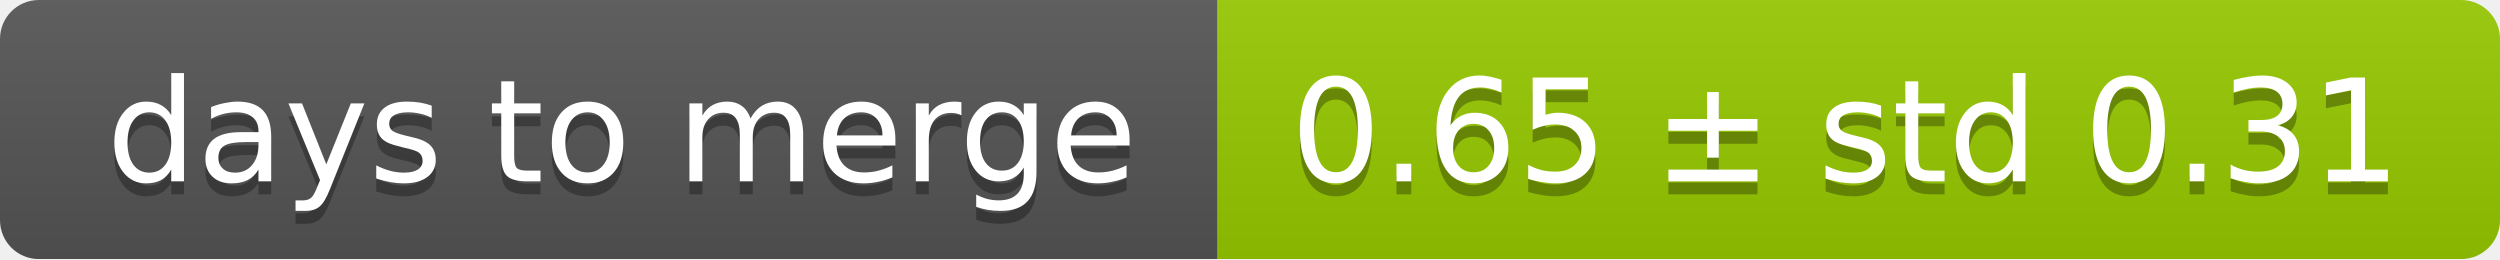
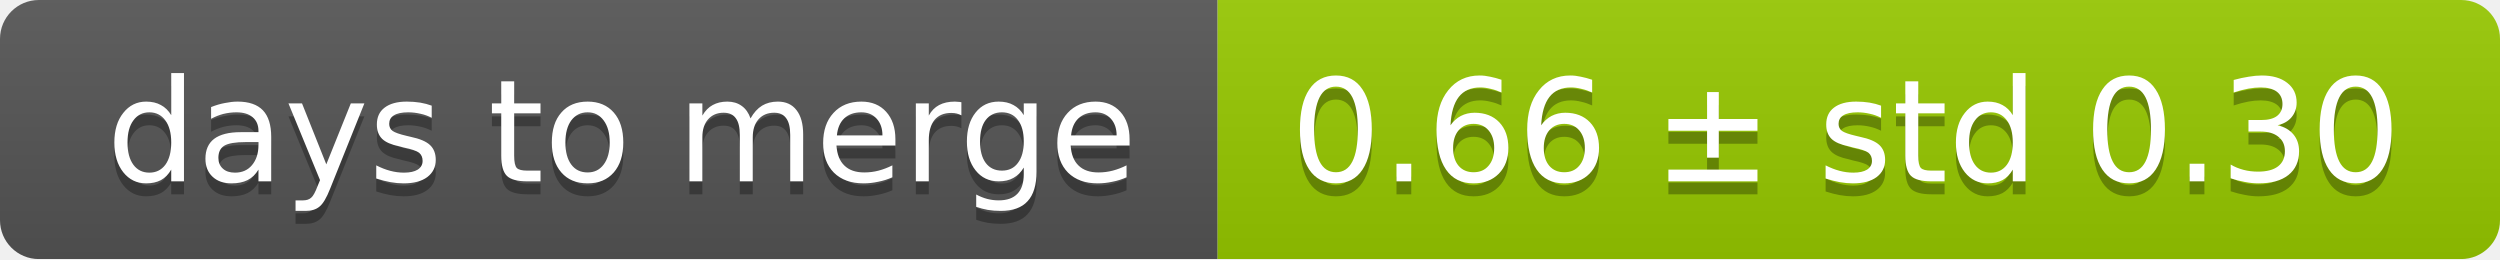
<svg xmlns="http://www.w3.org/2000/svg" width="193" height="20">
  <linearGradient id="smooth" x2="0" y2="100%">
    <stop offset="0" stop-color="#bbb" stop-opacity=".1" />
    <stop offset="1" stop-opacity=".1" />
  </linearGradient>
  <mask id="round">
    <rect width="193" height="20" rx="3" fill="#fff" />
  </mask>
  <g mask="url(#round)">
    <rect width="94" height="20" fill="#555" />
    <rect x="94" width="99" height="20" fill="#97ca00" />
    <rect width="193" height="20" fill="url(#smooth)" />
  </g>
  <g fill="#fff" text-anchor="middle" font-family="DejaVu Sans,Verdana,Geneva,sans-serif" font-size="11">
    <text x="48" y="15" fill="#010101" fill-opacity=".3">days to merge</text>
    <text x="48" y="14">days to merge</text>
-     <text x="142.5" y="15" fill="#010101" fill-opacity=".3">0.65 ± std 0.31</text>
-     <text x="142.5" y="14">0.65 ± std 0.31</text>
+     <text x="142.5" y="15" fill="#010101" fill-opacity=".3">0.66 ± std 0.30</text>
+     <text x="142.5" y="14">0.66 ± std 0.30</text>
  </g>
</svg>
